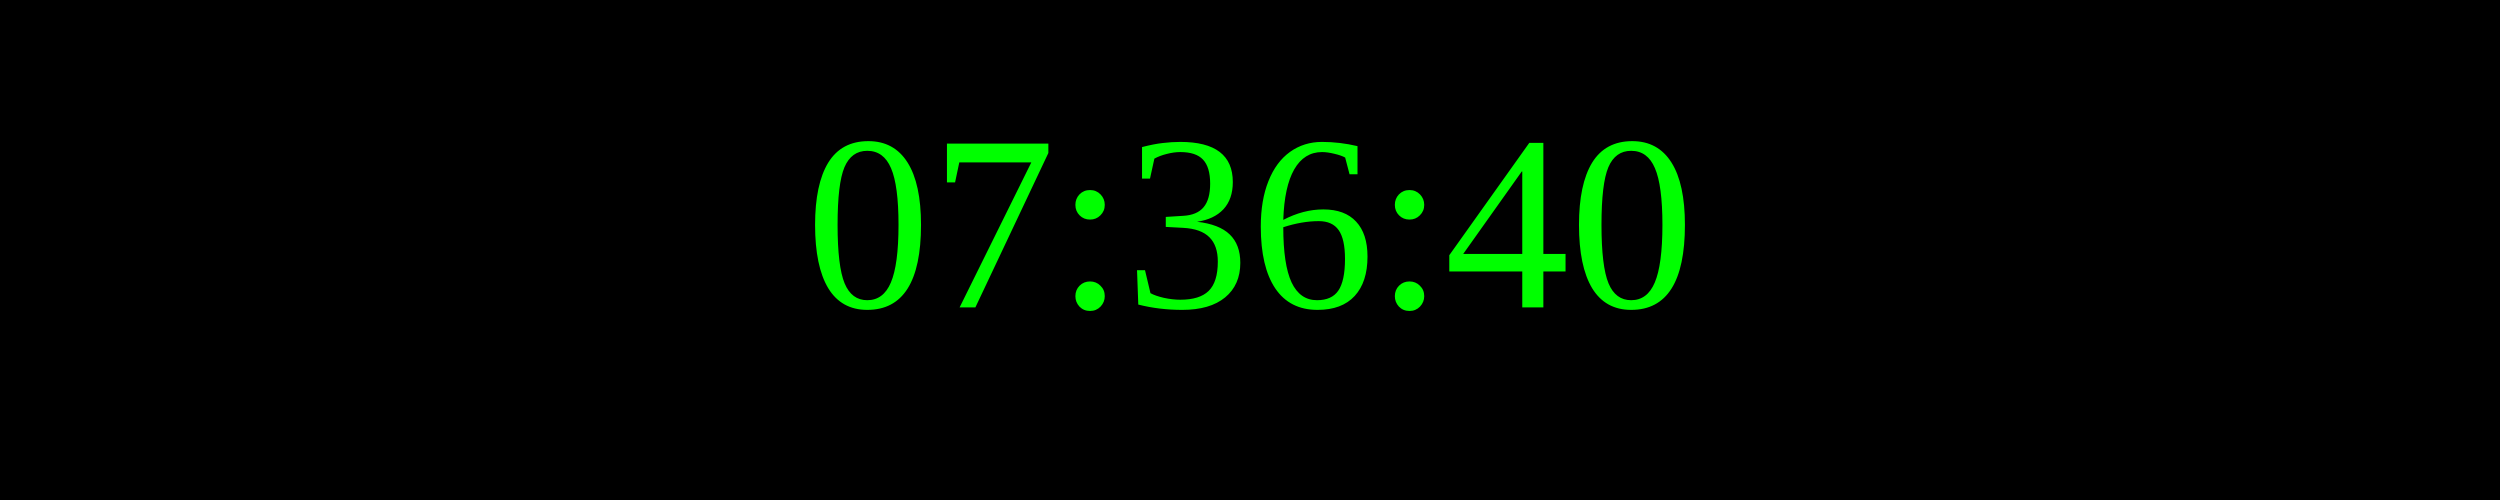
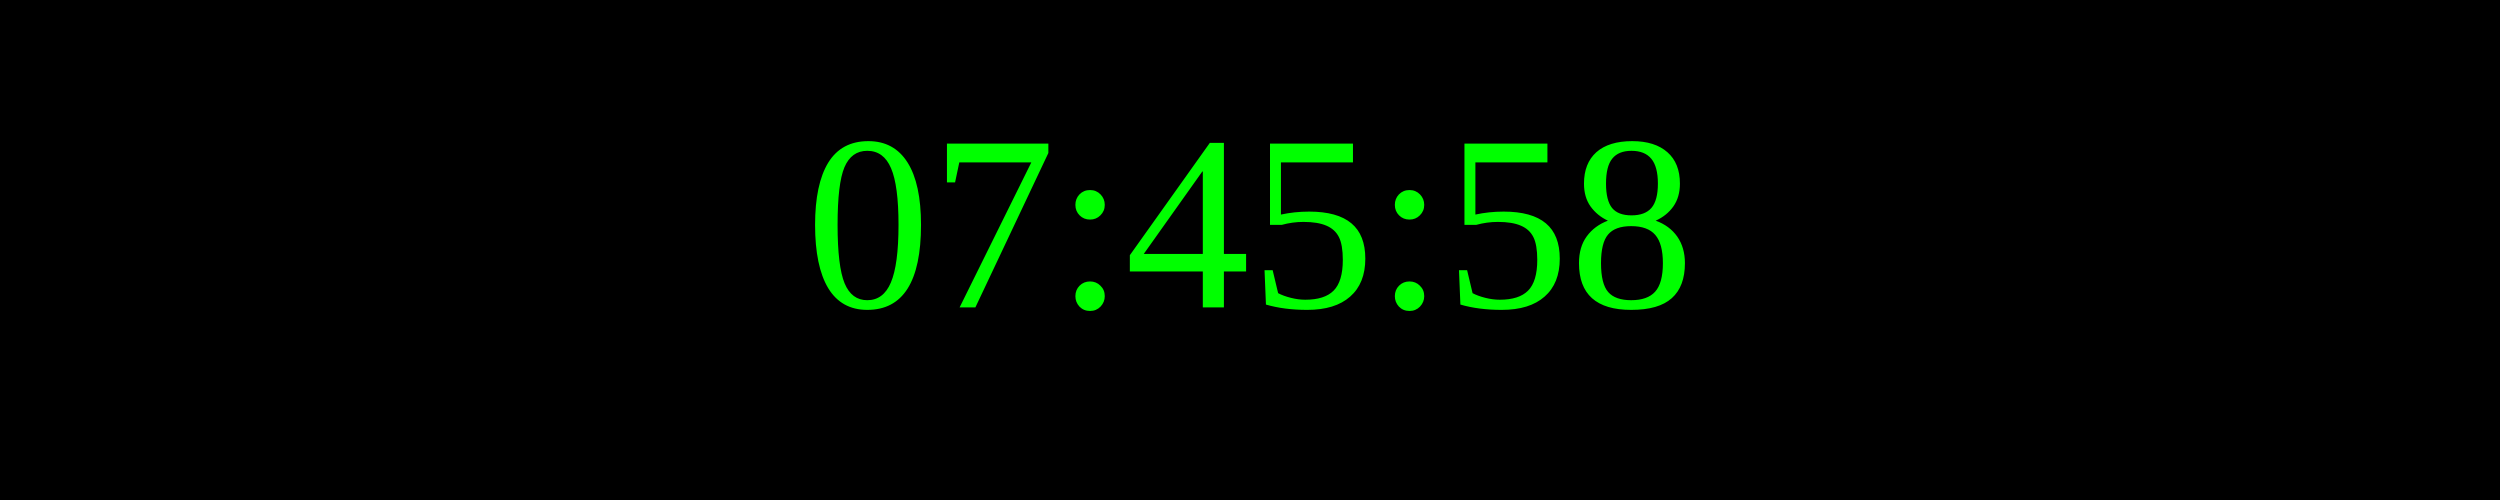
<svg xmlns="http://www.w3.org/2000/svg" width="250" height="50">
  <rect width="100%" height="100%" fill="black" />
  <text x="50%" y="50%" font-size="25" fill="lime" text-anchor="middle" dominant-baseline="middle">
- 07:36:40
+ 07:45:58
</text>
</svg>
